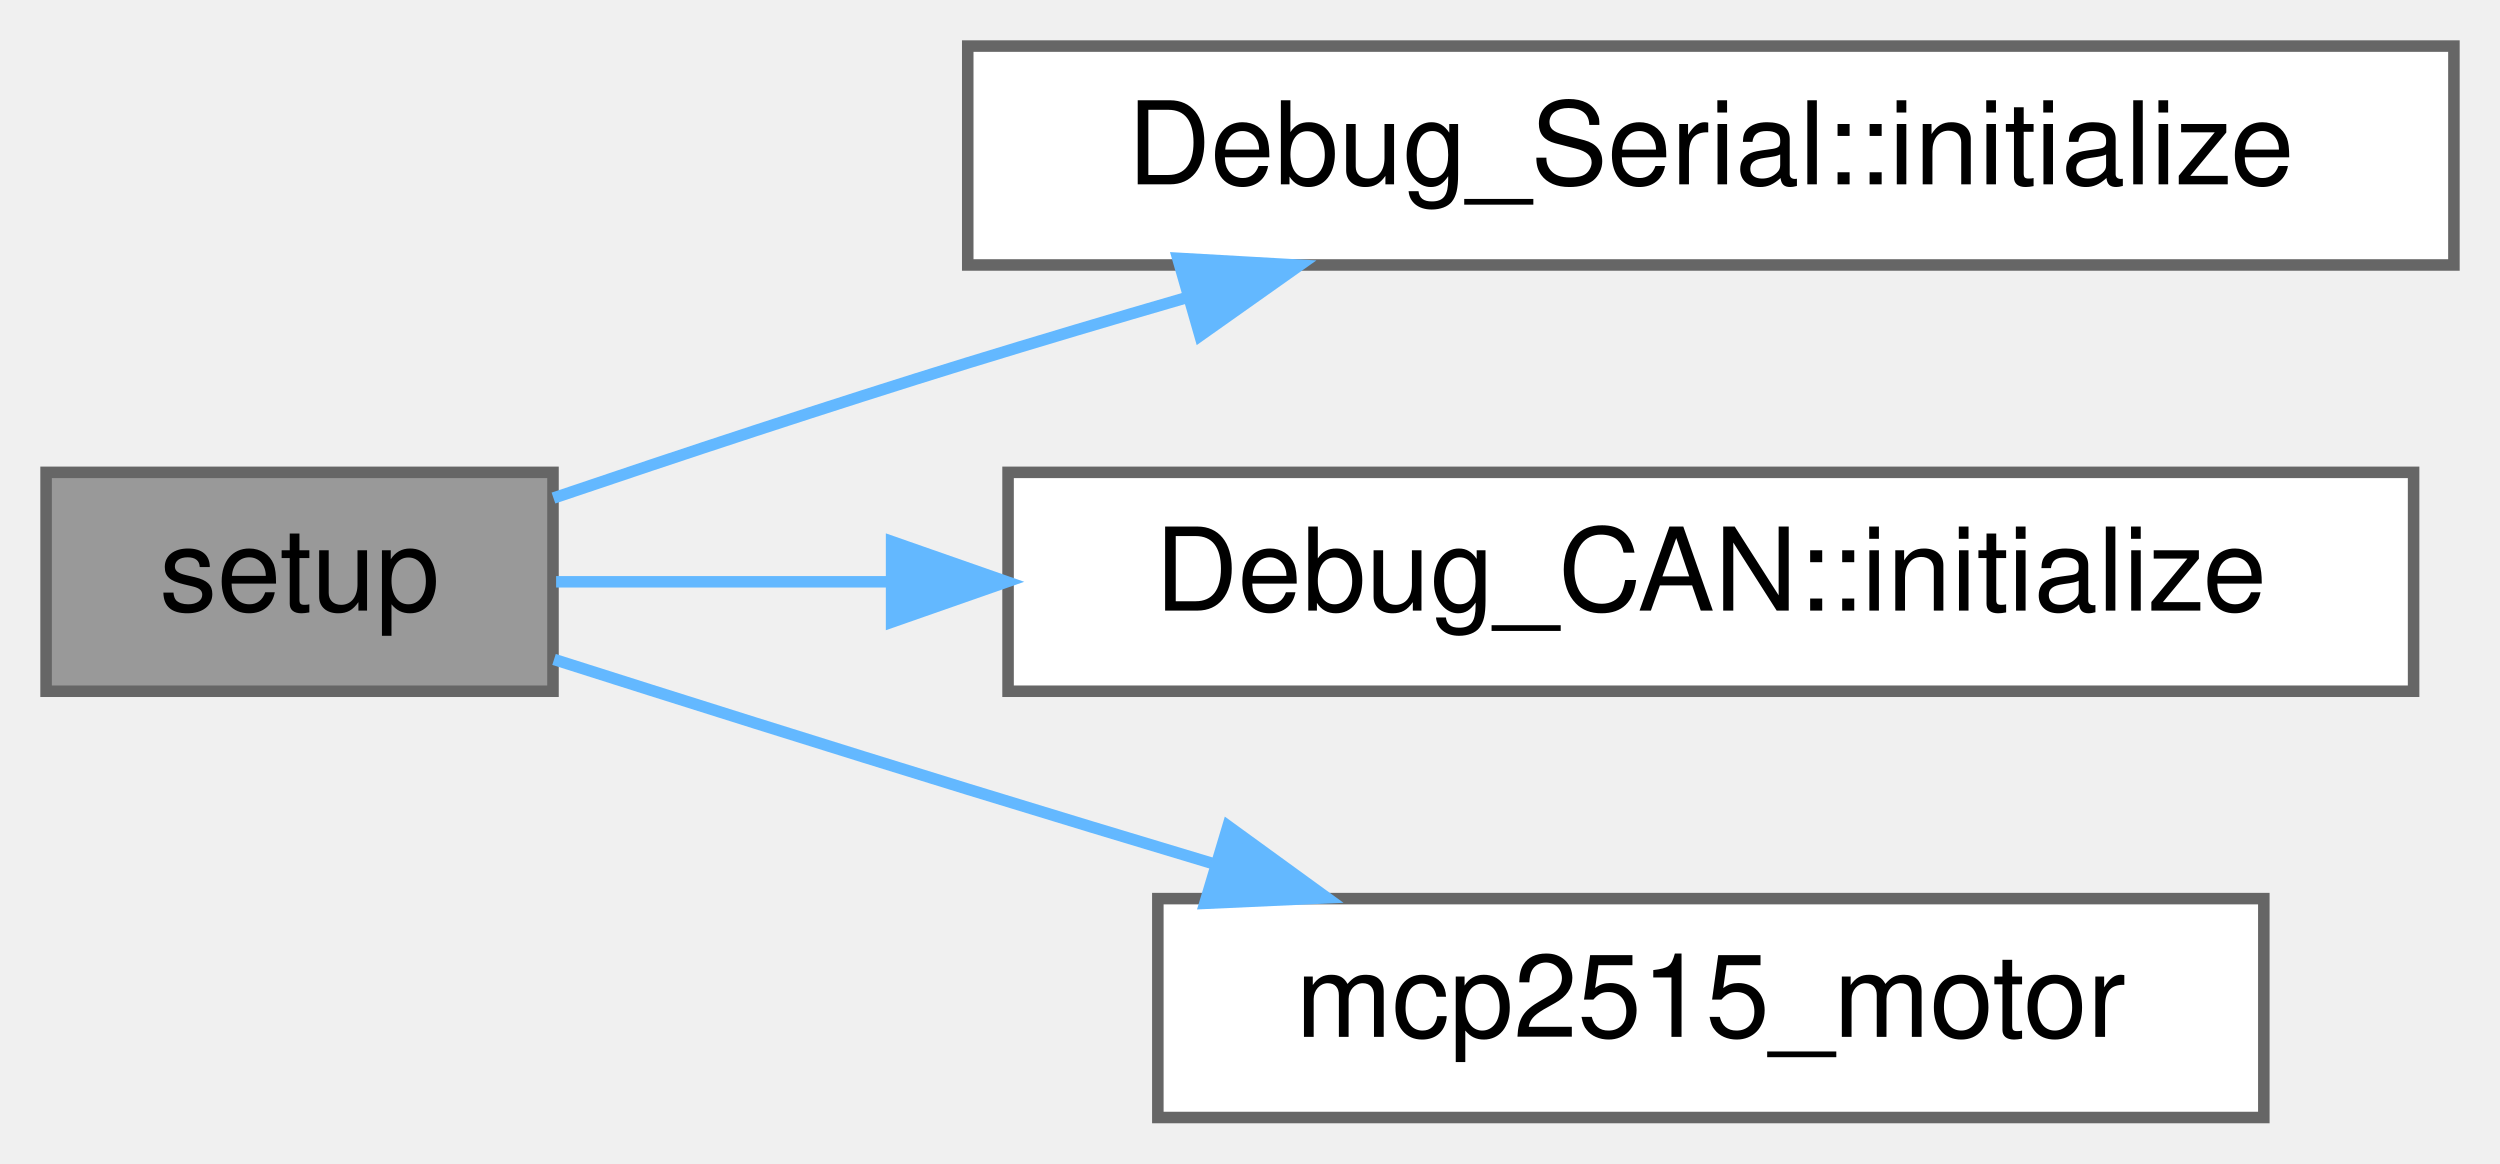
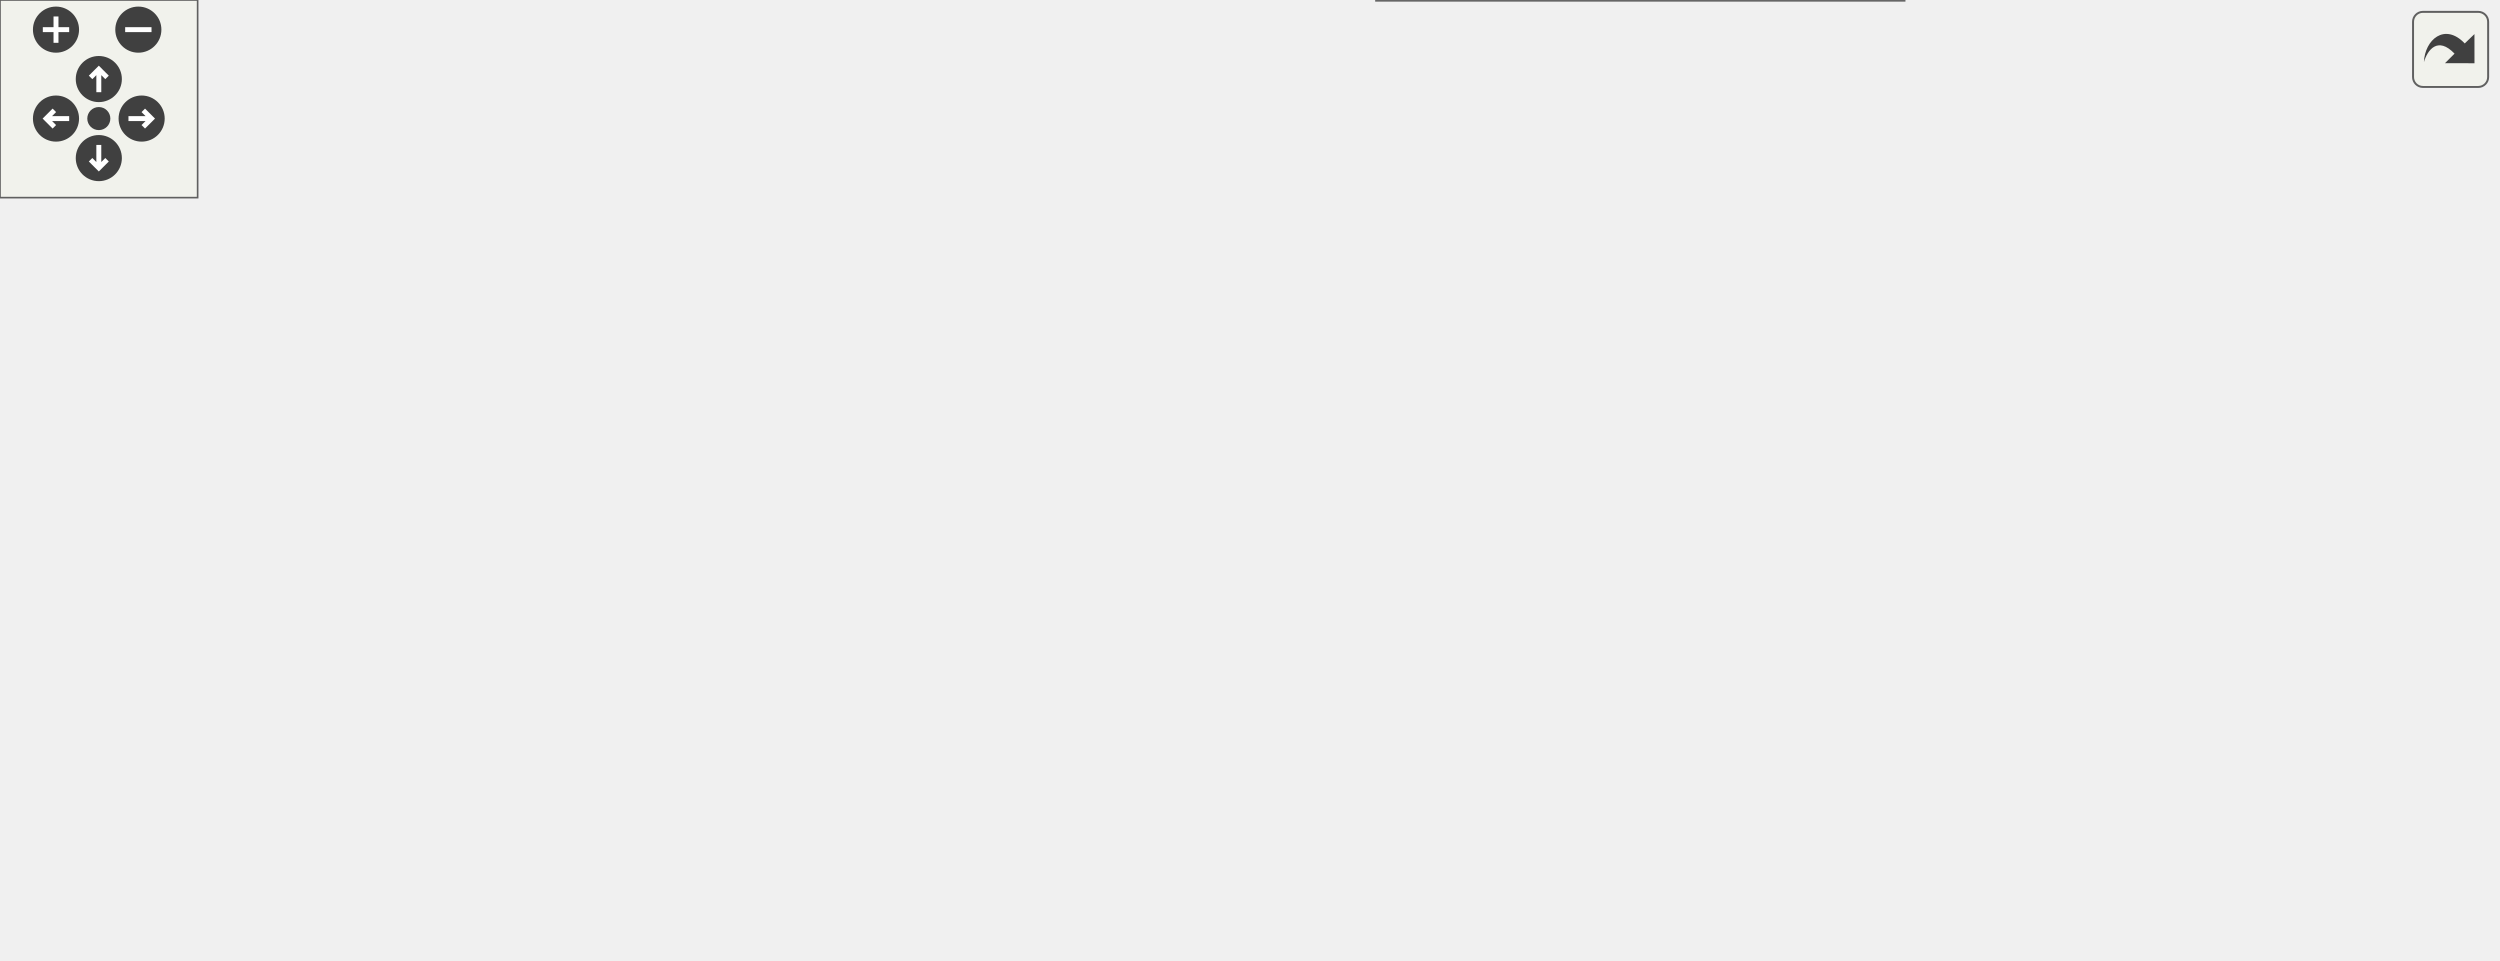
- <svg xmlns="http://www.w3.org/2000/svg" xmlns:xlink="http://www.w3.org/1999/xlink" width="217pt" height="101pt" viewBox="0.00 0.00 217.00 101.00">
-   <g id="graph0" class="graph" transform="scale(1 1) rotate(0) translate(4 97)">
-     <g id="node1" class="node">
-       <g id="a_node1">
-         <a xlink:title=" ">
-           <polygon fill="#999999" stroke="#666666" points="44,-56 0,-56 0,-37 44,-37 44,-56" />
-           <text text-anchor="middle" x="22" y="-44" font-family="Helvetica,sans-Serif" font-size="10.00">setup</text>
-         </a>
-       </g>
-     </g>
-     <g id="node2" class="node">
-       <g id="a_node2">
-         <a xlink:href="namespaceDebug__Serial.html#ad136936636c7b7140cb1e14c55eb5f31" target="_top" xlink:title=" ">
-           <polygon fill="white" stroke="#666666" points="209,-93 80,-93 80,-74 209,-74 209,-93" />
-           <text text-anchor="middle" x="144.5" y="-81" font-family="Helvetica,sans-Serif" font-size="10.00">Debug_Serial::initialize</text>
-         </a>
-       </g>
-     </g>
-     <g id="edge1" class="edge">
-       <path fill="none" stroke="#63b8ff" d="M44.04,-53.77C54.77,-57.41 68.04,-61.81 80,-65.5 86.11,-67.38 92.57,-69.3 98.94,-71.15" />
-       <polygon fill="#63b8ff" stroke="#63b8ff" points="98.23,-74.58 108.81,-73.98 100.16,-67.86 98.23,-74.58" />
-     </g>
-     <g id="node3" class="node">
-       <g id="a_node3">
-         <a xlink:href="namespaceDebug__CAN.html#a5c8b33000e36a19ccb285e45f666e64e" target="_top" xlink:title=" ">
-           <polygon fill="white" stroke="#666666" points="205.5,-56 83.5,-56 83.5,-37 205.5,-37 205.5,-56" />
-           <text text-anchor="middle" x="144.5" y="-44" font-family="Helvetica,sans-Serif" font-size="10.00">Debug_CAN::initialize</text>
-         </a>
-       </g>
-     </g>
-     <g id="edge2" class="edge">
-       <path fill="none" stroke="#63b8ff" d="M44.27,-46.5C52.61,-46.5 62.71,-46.5 73.22,-46.5" />
-       <polygon fill="#63b8ff" stroke="#63b8ff" points="73.39,-50 83.39,-46.5 73.39,-43 73.39,-50" />
-     </g>
-     <g id="node4" class="node">
-       <g id="a_node4">
-         <a xlink:href="main_8cpp.html#a9215d3772fc8e03a4ccd56fe9c7b5fc5" target="_top" xlink:title=" ">
-           <polygon fill="white" stroke="#666666" points="192.5,-19 96.5,-19 96.5,0 192.5,0 192.5,-19" />
-           <text text-anchor="middle" x="144.5" y="-7" font-family="Helvetica,sans-Serif" font-size="10.00">mcp2515_motor</text>
-         </a>
-       </g>
-     </g>
-     <g id="edge3" class="edge">
-       <path fill="none" stroke="#63b8ff" d="M44.09,-39.76C54.83,-36.34 68.1,-32.16 80,-28.5 86.96,-26.36 94.35,-24.12 101.55,-21.96" />
-       <polygon fill="#63b8ff" stroke="#63b8ff" points="102.59,-25.3 111.17,-19.07 100.58,-18.59 102.59,-25.3" />
+ <svg xmlns="http://www.w3.org/2000/svg" xmlns:xlink="http://www.w3.org/1999/xlink" id="main" version="1.1" xml:space="preserve">
+   <style type="text/css">
+ .edge:hover path { stroke: red; }
+ .edge:hover polygon { stroke: red; fill: red; }
+ </style>
+   <defs>
+     <circle id="rim" cx="0" cy="0" r="7" />
+     <circle id="rim2" cx="0" cy="0" r="3.5" />
+     <g id="zoomPlus">
+       <use xlink:href="#rim" fill="#404040">
+         <set attributeName="fill" to="#808080" begin="zoomplus.mouseover" end="zoomplus.mouseout" />
+       </use>
+       <path d="M-4,0h8M0,-4v8" fill="none" stroke="white" stroke-width="1.5" pointer-events="none" />
+     </g>
+     <g id="zoomMin">
+       <use xlink:href="#rim" fill="#404040">
+         <set attributeName="fill" to="#808080" begin="zoomminus.mouseover" end="zoomminus.mouseout" />
+       </use>
+       <path d="M-4,0h8" fill="none" stroke="white" stroke-width="1.5" pointer-events="none" />
+     </g>
+     <g id="dirArrow">
+       <path fill="none" stroke="white" stroke-width="1.5" d="M0,-3.0v7 M-2.5,-0.5L0,-3.0L2.5,-0.5" />
+     </g>
+     <g id="resetDef">
+       <use xlink:href="#rim2" fill="#404040">
+         <set attributeName="fill" to="#808080" begin="reset.mouseover" end="reset.mouseout" />
+       </use>
+     </g>
+   </defs>
+   <svg id="graph" class="graph">
+     <g id="viewport">
+       <g id="node1" class="node">
+         <g id="a_node1">
+           <a xlink:title="Setup function for initializing the VCU system. Initializes MCP2515s, IO pins, as well as own modules...">
+             <polygon fill="#999999" stroke="#666666" points="44,-118 0,-118 0,-99 44,-99 44,-118" />
+             <text text-anchor="middle" x="22" y="-106" font-family="Helvetica,sans-Serif" font-size="10.00">setup</text>
+           </a>
+         </g>
+       </g>
+       <g id="node2" class="node">
+         <g id="a_node2">
+           <a xlink:href="Debug_8hpp.html#a306ca7fb070dd487be4ea4ec3de74b85" target="_top" xlink:title="Sends car status debug info via CAN or serial (if enabled).">
+             <polygon fill="white" stroke="#666666" points="197.5,-213 91.5,-213 91.5,-194 197.5,-194 197.5,-213" />
+             <text text-anchor="middle" x="144.5" y="-201" font-family="Helvetica,sans-Serif" font-size="10.00">DBG_STATUS_CAR</text>
+           </a>
+         </g>
+       </g>
+       <g id="edge1" class="edge">
+         <path fill="none" stroke="#63b8ff" d="M28.4,-118.14C37.31,-133.21 56.46,-162.42 80,-179.5 85.64,-183.59 92.06,-187.08 98.6,-190.01" />
+         <polygon fill="#63b8ff" stroke="#63b8ff" points="97.61,-193.39 108.2,-193.93 100.26,-186.91 97.61,-193.39" />
+       </g>
+       <g id="node5" class="node">
+         <g id="a_node5">
+           <a xlink:href="Debug_8hpp.html#a8e8d6e3de15309922f25c12f4d7cf727" target="_top" xlink:title="Prints a line to the serial console for general debug.">
+             <polygon fill="white" stroke="#666666" points="364.5,-155 262.5,-155 262.5,-136 364.5,-136 364.5,-155" />
+             <text text-anchor="middle" x="313.5" y="-143" font-family="Helvetica,sans-Serif" font-size="10.00">DBGLN_GENERAL</text>
+           </a>
+         </g>
+       </g>
+       <g id="edge4" class="edge">
+         <path fill="none" stroke="#63b8ff" d="M33.35,-118.2C44.07,-127.52 61.79,-140.99 80,-146.5 136.51,-163.61 204.34,-160.84 252.11,-155.32" />
+         <polygon fill="#63b8ff" stroke="#63b8ff" points="252.8,-158.77 262.29,-154.07 251.94,-151.82 252.8,-158.77" />
+       </g>
+       <g id="node7" class="node">
+         <g id="a_node7">
+           <a xlink:href="namespaceDebug__Serial.html#ad136936636c7b7140cb1e14c55eb5f31" target="_top" xlink:title="Initializes the Debug_Serial interface. It should be called before using any other Debug_Serial funct...">
+             <polygon fill="white" stroke="#666666" points="209,-137 80,-137 80,-118 209,-118 209,-137" />
+             <text text-anchor="middle" x="144.5" y="-125" font-family="Helvetica,sans-Serif" font-size="10.00">Debug_Serial::initialize</text>
+           </a>
+         </g>
+       </g>
+       <g id="edge6" class="edge">
+         <path fill="none" stroke="#63b8ff" d="M44.27,-111.85C52.56,-113.16 62.58,-114.74 73.03,-116.39" />
+         <polygon fill="#63b8ff" stroke="#63b8ff" points="72.7,-119.88 83.13,-117.98 73.79,-112.97 72.7,-119.88" />
+       </g>
+       <g id="node8" class="node">
+         <g id="a_node8">
+           <a xlink:href="namespaceDebug__CAN.html#a5c8b33000e36a19ccb285e45f666e64e" target="_top" xlink:title="Initializes the Debug_CAN interface. It should be called before using any other Debug_CAN functions.">
+             <polygon fill="white" stroke="#666666" points="205.5,-100 83.5,-100 83.5,-81 205.5,-81 205.5,-100" />
+             <text text-anchor="middle" x="144.5" y="-88" font-family="Helvetica,sans-Serif" font-size="10.00">Debug_CAN::initialize</text>
+           </a>
+         </g>
+       </g>
+       <g id="edge7" class="edge">
+         <path fill="none" stroke="#63b8ff" d="M44.27,-105.32C52.61,-104.08 62.71,-102.57 73.22,-101" />
+         <polygon fill="#63b8ff" stroke="#63b8ff" points="74.01,-104.42 83.39,-99.48 72.98,-97.5 74.01,-104.42" />
+       </g>
+       <g id="node9" class="node">
+         <g id="a_node9">
+           <a xlink:href="main_8cpp.html#a95581c94a7dc4a68f61fa24f06cc90d1" target="_top" xlink:title=" ">
+             <polygon fill="white" stroke="#666666" points="184.5,-63 104.5,-63 104.5,-44 184.5,-44 184.5,-63" />
+             <text text-anchor="middle" x="144.5" y="-51" font-family="Helvetica,sans-Serif" font-size="10.00">mcp2515_DL</text>
+           </a>
+         </g>
+       </g>
+       <g id="edge8" class="edge">
+         <path fill="none" stroke="#63b8ff" d="M36.01,-98.83C47.2,-90.88 64.02,-79.77 80,-72.5 84.98,-70.24 90.29,-68.16 95.65,-66.28" />
+         <polygon fill="#63b8ff" stroke="#63b8ff" points="96.87,-69.56 105.27,-63.1 94.68,-62.91 96.87,-69.56" />
+       </g>
+       <g id="node10" class="node">
+         <g id="a_node10">
+           <a xlink:href="main_8cpp.html#a1174b6795782479542559289cd623faf" target="_top" xlink:title=" ">
+             <polygon fill="white" stroke="#666666" points="192.5,-26 96.5,-26 96.5,-7 192.5,-7 192.5,-26" />
+             <text text-anchor="middle" x="144.5" y="-14" font-family="Helvetica,sans-Serif" font-size="10.00">scheduler_pedal</text>
+           </a>
+         </g>
+       </g>
+       <g id="edge9" class="edge">
+         <path fill="none" stroke="#63b8ff" d="M27.92,-98.89C36.4,-83.26 55.3,-52.37 80,-35.5 82.94,-33.49 86.1,-31.69 89.37,-30.08" />
+         <polygon fill="#63b8ff" stroke="#63b8ff" points="91.05,-33.17 98.86,-26.01 88.29,-26.74 91.05,-33.17" />
+       </g>
+       <g id="node3" class="node">
+         <g id="a_node3">
+           <a xlink:href="namespaceDebug__CAN.html#a33ac5d84927aea929dc26f0820dd58c8" target="_top" xlink:title="Sends a debug car status message over CAN.">
+             <polygon fill="white" stroke="#666666" points="379,-231 248,-231 248,-212 379,-212 379,-231" />
+             <text text-anchor="middle" x="313.5" y="-219" font-family="Helvetica,sans-Serif" font-size="10.00">Debug_CAN::status_car</text>
+           </a>
+         </g>
+       </g>
+       <g id="edge2" class="edge">
+         <path fill="none" stroke="#63b8ff" d="M197.88,-209.15C210.54,-210.51 224.3,-211.99 237.76,-213.44" />
+         <polygon fill="#63b8ff" stroke="#63b8ff" points="237.65,-216.95 247.97,-214.54 238.4,-209.99 237.65,-216.95" />
+       </g>
+       <g id="node4" class="node">
+         <g id="a_node4">
+           <a xlink:href="namespaceDebug__Serial.html#a0f4070c8db2109f53b11b93580bb9472" target="_top" xlink:title="Prints the current car status to the serial console. This function formats and sends the current car ...">
+             <polygon fill="white" stroke="#666666" points="382,-194 245,-194 245,-175 382,-175 382,-194" />
+             <text text-anchor="middle" x="313.5" y="-182" font-family="Helvetica,sans-Serif" font-size="10.00">Debug_Serial::status_car</text>
+           </a>
+         </g>
+       </g>
+       <g id="edge3" class="edge">
+         <path fill="none" stroke="#63b8ff" d="M197.88,-197.54C209.66,-196.2 222.39,-194.75 234.95,-193.32" />
+         <polygon fill="#63b8ff" stroke="#63b8ff" points="235.42,-196.79 244.96,-192.18 234.63,-189.84 235.42,-196.79" />
+       </g>
+       <g id="node6" class="node">
+         <g id="a_node6">
+           <a xlink:href="namespaceDebug__Serial.html#a756fa9286151426012a6f8e178a6c550" target="_top" xlink:title="Prints a string AND a newline to the serial console.">
+             <polygon fill="white" stroke="#666666" points="745.5,-118 626.5,-118 626.5,-99 745.5,-99 745.5,-118" />
+             <text text-anchor="middle" x="686" y="-106" font-family="Helvetica,sans-Serif" font-size="10.00">Debug_Serial::println</text>
+           </a>
+         </g>
+       </g>
+       <g id="edge5" class="edge">
+         <path fill="none" stroke="#63b8ff" d="M364.85,-140.47C429.86,-133.98 543.26,-122.65 616.19,-115.37" />
+         <polygon fill="#63b8ff" stroke="#63b8ff" points="616.59,-118.85 626.2,-114.37 615.9,-111.88 616.59,-118.85" />
+       </g>
+       <g id="node11" class="node">
+         <g id="a_node11">
+           <a xlink:href="classPedal.html#a1027941444ce0b3f32ab8991e05c2015" target="_top" xlink:title="Sends the appropriate CAN frame based on pedal and car state.">
+             <polygon fill="white" stroke="#666666" points="365.5,-37 261.5,-37 261.5,-18 365.5,-18 365.5,-37" />
+             <text text-anchor="middle" x="313.5" y="-25" font-family="Helvetica,sans-Serif" font-size="10.00">Pedal::sendFrame</text>
+           </a>
+         </g>
+       </g>
+       <g id="edge10" class="edge">
+         <path fill="none" stroke="#63b8ff" d="M192.91,-19.62C211.06,-20.82 232.02,-22.2 251.27,-23.47" />
+         <polygon fill="#63b8ff" stroke="#63b8ff" points="251.26,-26.97 261.47,-24.14 251.72,-19.99 251.26,-26.97" />
+       </g>
+       <g id="node12" class="node">
+         <g id="a_node12">
+           <a xlink:href="Debug_8hpp.html#a25f28d9aa7440ebc55a76a2b2ce878ea" target="_top" xlink:title="Sends throttle output debug info via CAN or serial (if enabled).">
+             <polygon fill="white" stroke="#666666" points="558.5,-56 437.5,-56 437.5,-37 558.5,-37 558.5,-56" />
+             <text text-anchor="middle" x="498" y="-44" font-family="Helvetica,sans-Serif" font-size="10.00">DBG_THROTTLE_OUT</text>
+           </a>
+         </g>
+       </g>
+       <g id="edge11" class="edge">
+         <path fill="none" stroke="#63b8ff" d="M365.82,-32.84C384.85,-34.82 406.77,-37.11 427.17,-39.23" />
+         <polygon fill="#63b8ff" stroke="#63b8ff" points="427.05,-42.74 437.36,-40.29 427.78,-35.77 427.05,-42.74" />
+       </g>
+       <g id="node15" class="node">
+         <g id="a_node15">
+           <a xlink:href="Debug_8hpp.html#a9a564faad1bd32a5894d3706e38f1067" target="_top" xlink:title="Prints a line to the serial console for throttle debug.">
+             <polygon fill="white" stroke="#666666" points="551.5,-102 444.5,-102 444.5,-83 551.5,-83 551.5,-102" />
+             <text text-anchor="middle" x="498" y="-90" font-family="Helvetica,sans-Serif" font-size="10.00">DBGLN_THROTTLE</text>
+           </a>
+         </g>
+       </g>
+       <g id="edge14" class="edge">
+         <path fill="none" stroke="#63b8ff" d="M339.96,-37.03C360.88,-44.81 391.3,-56.04 418,-65.5 431.28,-70.21 445.87,-75.23 458.85,-79.66" />
+         <polygon fill="#63b8ff" stroke="#63b8ff" points="457.83,-83 468.42,-82.91 460.08,-76.38 457.83,-83" />
+       </g>
+       <g id="node16" class="node">
+         <g id="a_node16">
+           <a xlink:href="classPedal.html#abef0e8d31dc31884f9944a149c6b8e5a" target="_top" xlink:title="Maps the pedal ADC to a torque value, handling deadzones and faults.">
+             <polygon fill="white" stroke="#666666" points="578,-19 418,-19 418,0 578,0 578,-19" />
+             <text text-anchor="middle" x="498" y="-7" font-family="Helvetica,sans-Serif" font-size="10.00">Pedal::throttleTorqueMapping</text>
+           </a>
+         </g>
+       </g>
+       <g id="edge16" class="edge">
+         <path fill="none" stroke="#63b8ff" d="M365.82,-22.44C378.8,-21.16 393.12,-19.75 407.39,-18.34" />
+         <polygon fill="#63b8ff" stroke="#63b8ff" points="408.15,-21.78 417.75,-17.32 407.46,-14.81 408.15,-21.78" />
+       </g>
+       <g id="node13" class="node">
+         <g id="a_node13">
+           <a xlink:href="namespaceDebug__CAN.html#ace21ce4da40cf6ae391410d839c59cb3" target="_top" xlink:title="Sends a debug throttle output message over CAN.">
+             <polygon fill="white" stroke="#666666" points="754.5,-77 617.5,-77 617.5,-58 754.5,-58 754.5,-77" />
+             <text text-anchor="middle" x="686" y="-65" font-family="Helvetica,sans-Serif" font-size="10.00">Debug_CAN::throttle_out</text>
+           </a>
+         </g>
+       </g>
+       <g id="edge12" class="edge">
+         <path fill="none" stroke="#63b8ff" d="M558.62,-53.23C574.11,-54.98 591.02,-56.89 607.29,-58.73" />
+         <polygon fill="#63b8ff" stroke="#63b8ff" points="606.99,-62.21 617.32,-59.86 607.77,-55.26 606.99,-62.21" />
+       </g>
+       <g id="node14" class="node">
+         <g id="a_node14">
+           <a xlink:href="namespaceDebug__Serial.html#a75dcfc17e13215b801dd9dafa6f7c515" target="_top" xlink:title="Prints a throttle output message to the serial console. This function formats and sends the throttle ...">
+             <polygon fill="white" stroke="#666666" points="758,-40 614,-40 614,-21 758,-21 758,-40" />
+             <text text-anchor="middle" x="686" y="-28" font-family="Helvetica,sans-Serif" font-size="10.00">Debug_Serial::throttle_out</text>
+           </a>
+         </g>
+       </g>
+       <g id="edge13" class="edge">
+         <path fill="none" stroke="#63b8ff" d="M558.62,-41.37C572.86,-40.15 588.31,-38.82 603.36,-37.52" />
+         <polygon fill="#63b8ff" stroke="#63b8ff" points="604.03,-40.98 613.69,-36.63 603.43,-34 604.03,-40.98" />
+       </g>
+       <g id="edge15" class="edge">
+         <path fill="none" stroke="#63b8ff" d="M551.8,-97.04C571.74,-98.76 594.73,-100.73 615.93,-102.56" />
+         <polygon fill="#63b8ff" stroke="#63b8ff" points="615.92,-106.07 626.18,-103.44 616.52,-99.1 615.92,-106.07" />
+       </g>
+     </g>
+   </svg>
+   <g id="navigator" transform="translate(0 0)" fill="#404254">
+     <rect fill="#f2f5e9" fill-opacity="0.5" stroke="#606060" stroke-width=".5" x="0" y="0" width="60" height="60" />
+     <use id="zoomplus" xlink:href="#zoomPlus" x="17" y="9" />
+     <use id="zoomminus" xlink:href="#zoomMin" x="42" y="9" />
+     <use id="reset" xlink:href="#resetDef" x="30" y="36" />
+     <g id="arrowUp" xlink:href="#dirArrow" transform="translate(30 24)">
+       <use xlink:href="#rim" fill="#404040">
+         <set attributeName="fill" to="#808080" begin="arrowUp.mouseover" end="arrowUp.mouseout" />
+       </use>
+       <path fill="none" stroke="white" stroke-width="1.5" d="M0,-3.0v7 M-2.5,-0.5L0,-3.0L2.5,-0.5" />
+     </g>
+     <g id="arrowRight" xlink:href="#dirArrow" transform="rotate(90) translate(36 -43)">
+       <use xlink:href="#rim" fill="#404040">
+         <set attributeName="fill" to="#808080" begin="arrowRight.mouseover" end="arrowRight.mouseout" />
+       </use>
+       <path fill="none" stroke="white" stroke-width="1.5" d="M0,-3.0v7 M-2.5,-0.5L0,-3.0L2.5,-0.5" />
+     </g>
+     <g id="arrowDown" xlink:href="#dirArrow" transform="rotate(180) translate(-30 -48)">
+       <use xlink:href="#rim" fill="#404040">
+         <set attributeName="fill" to="#808080" begin="arrowDown.mouseover" end="arrowDown.mouseout" />
+       </use>
+       <path fill="none" stroke="white" stroke-width="1.5" d="M0,-3.0v7 M-2.5,-0.5L0,-3.0L2.5,-0.5" />
+     </g>
+     <g id="arrowLeft" xlink:href="#dirArrow" transform="rotate(270) translate(-36 17)">
+       <use xlink:href="#rim" fill="#404040">
+         <set attributeName="fill" to="#808080" begin="arrowLeft.mouseover" end="arrowLeft.mouseout" />
+       </use>
+       <path fill="none" stroke="white" stroke-width="1.5" d="M0,-3.0v7 M-2.5,-0.5L0,-3.0L2.5,-0.5" />
    </g>
  </g>
+   <svg viewBox="0 0 15 15" width="100%" height="30px" preserveAspectRatio="xMaxYMin meet">
+     <g id="arrow_out" transform="scale(0.3 0.3)">
+       <a xlink:href="main_8cpp_a4fc01d736fe50cf5b977f755b675f11d_cgraph_org.svg" target="_base">
+         <rect id="button" ry="5" rx="5" y="6" x="6" height="38" width="38" fill="#f2f5e9" fill-opacity="0.5" stroke="#606060" stroke-width="1.0" />
+         <path id="arrow" d="M 11.5,31.437 C 11.94,20.098 22.043,11.323 32.159,21.979 L 37.069,17.246 C 37.069,17.246 37.088,32 37.088,32 L 22.16,31.978 C 22.16,31.978 26.998,27.14 26.998,27.14 C 18.529,18.264 13.292,25.23 11.5,31.437 z" style="fill:#404040;" />
+       </a>
+     </g>
+   </svg>
</svg>
